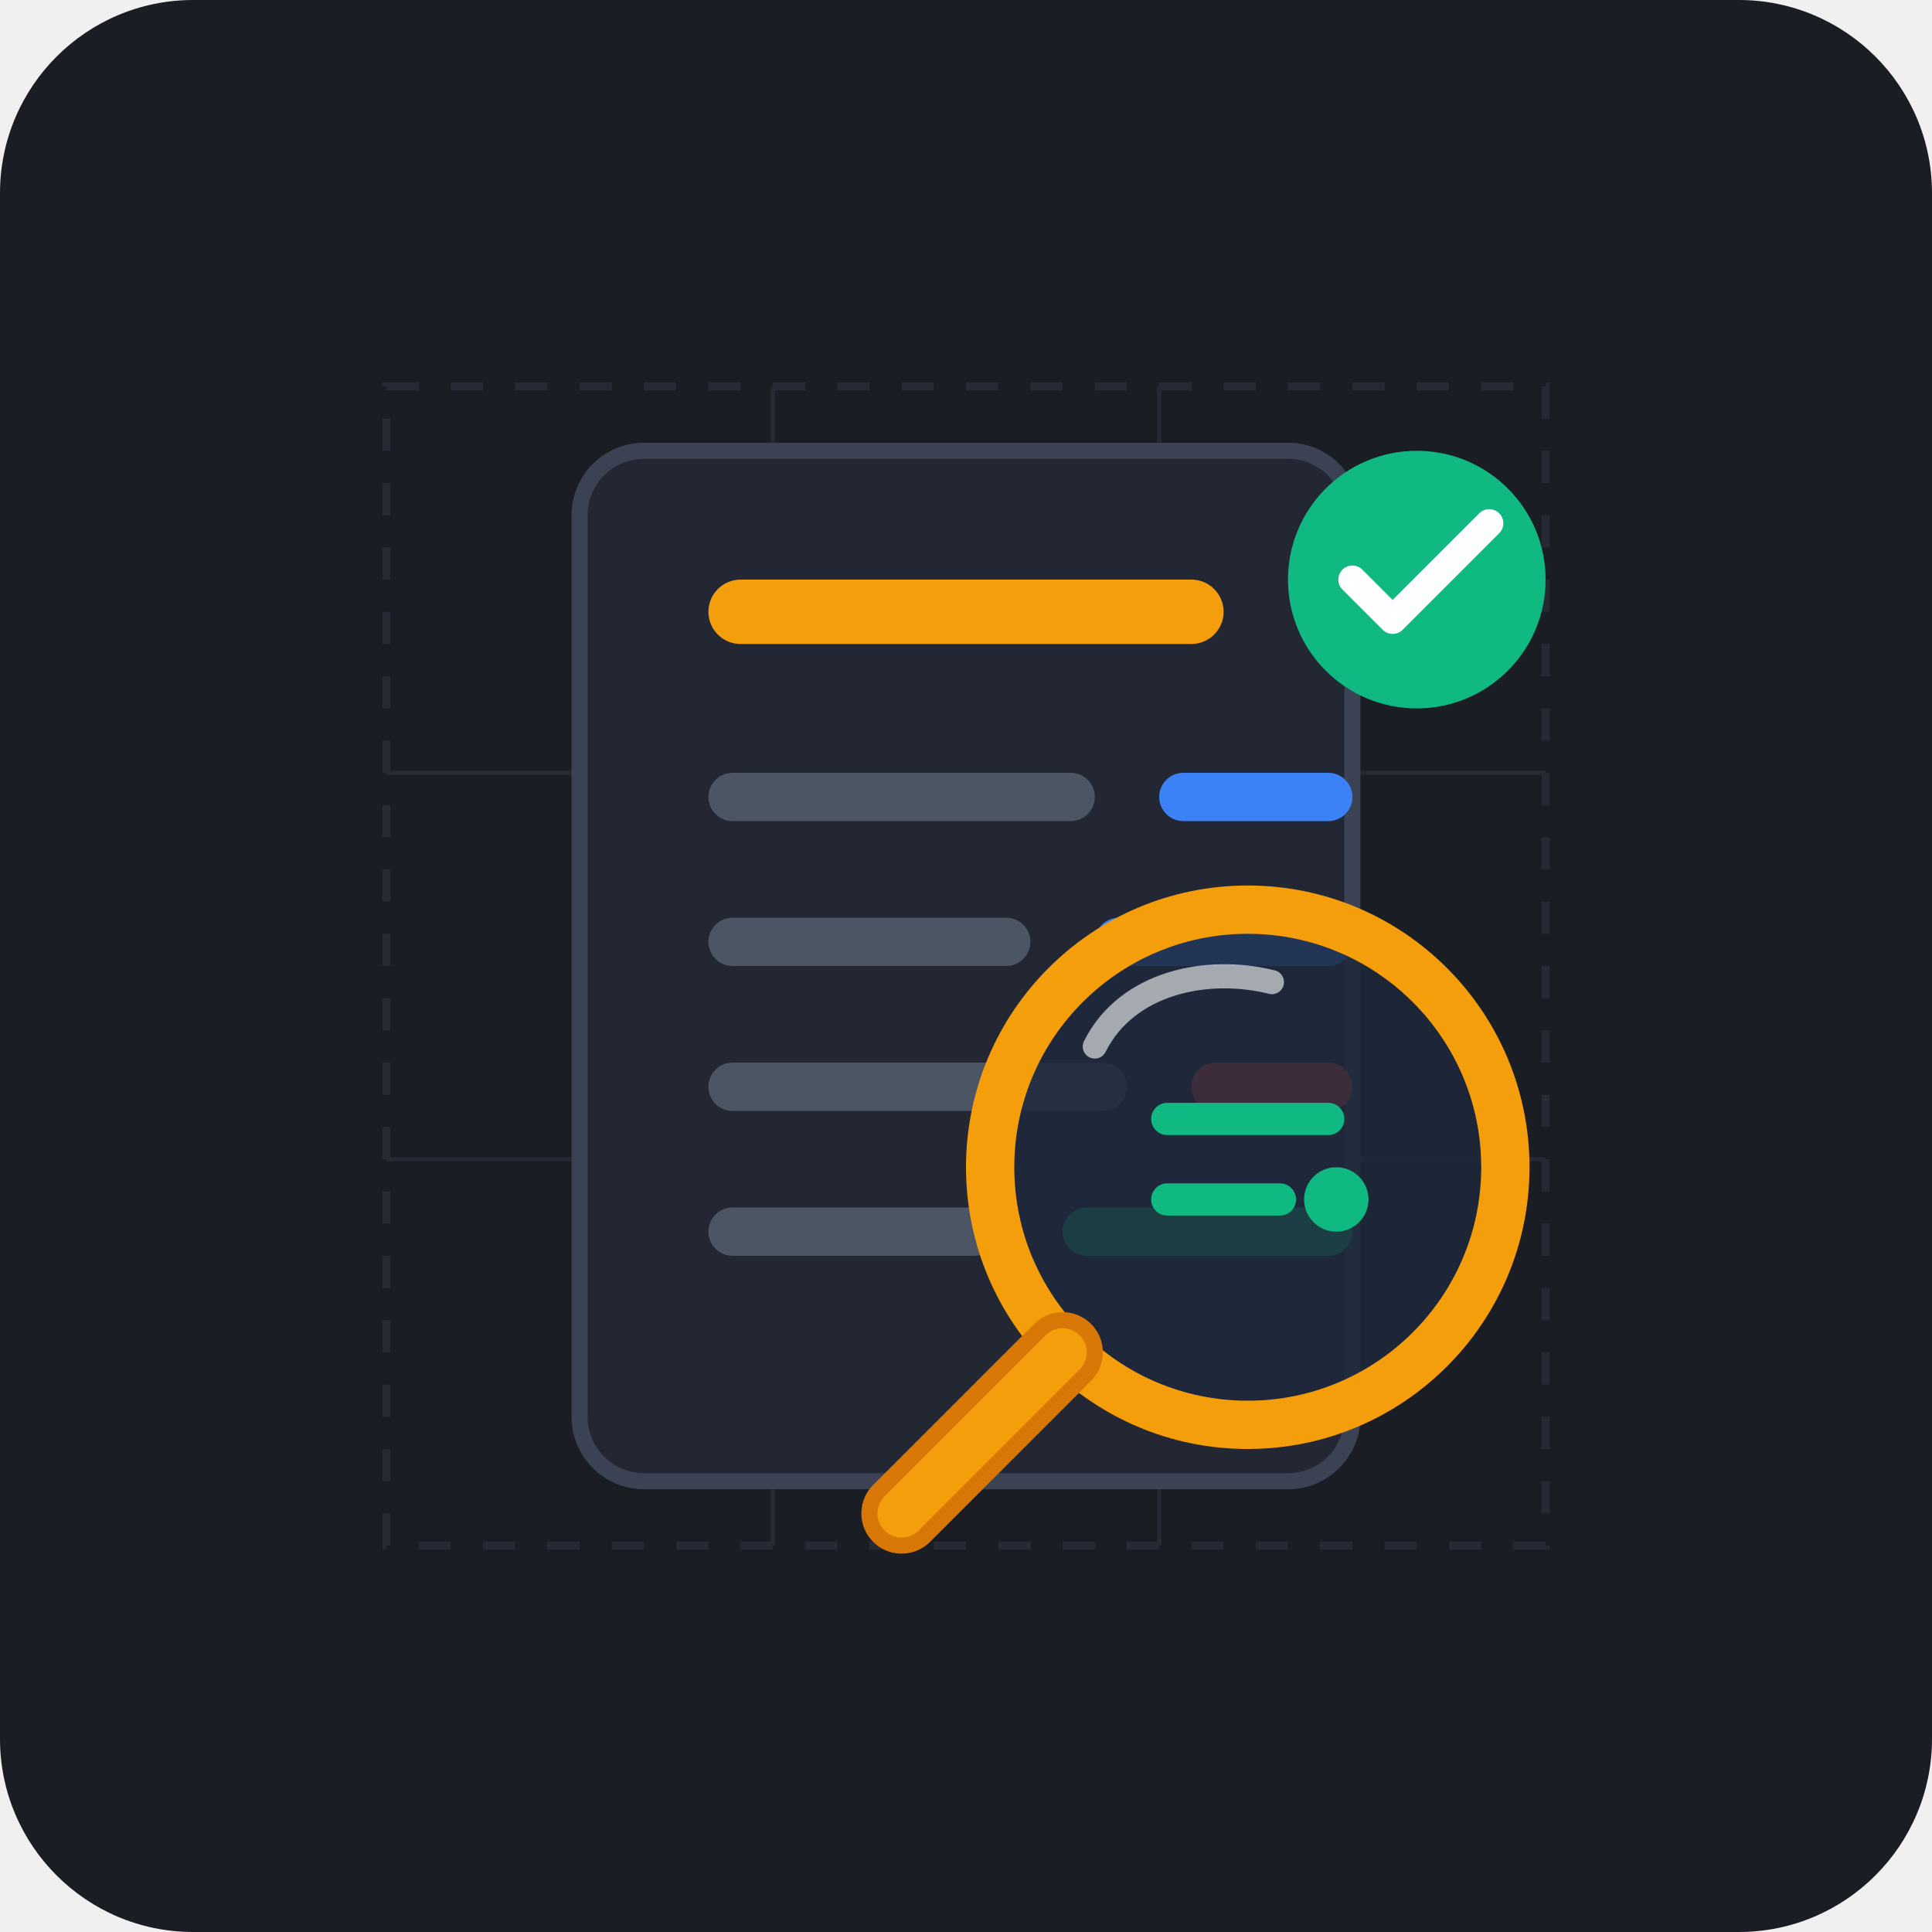
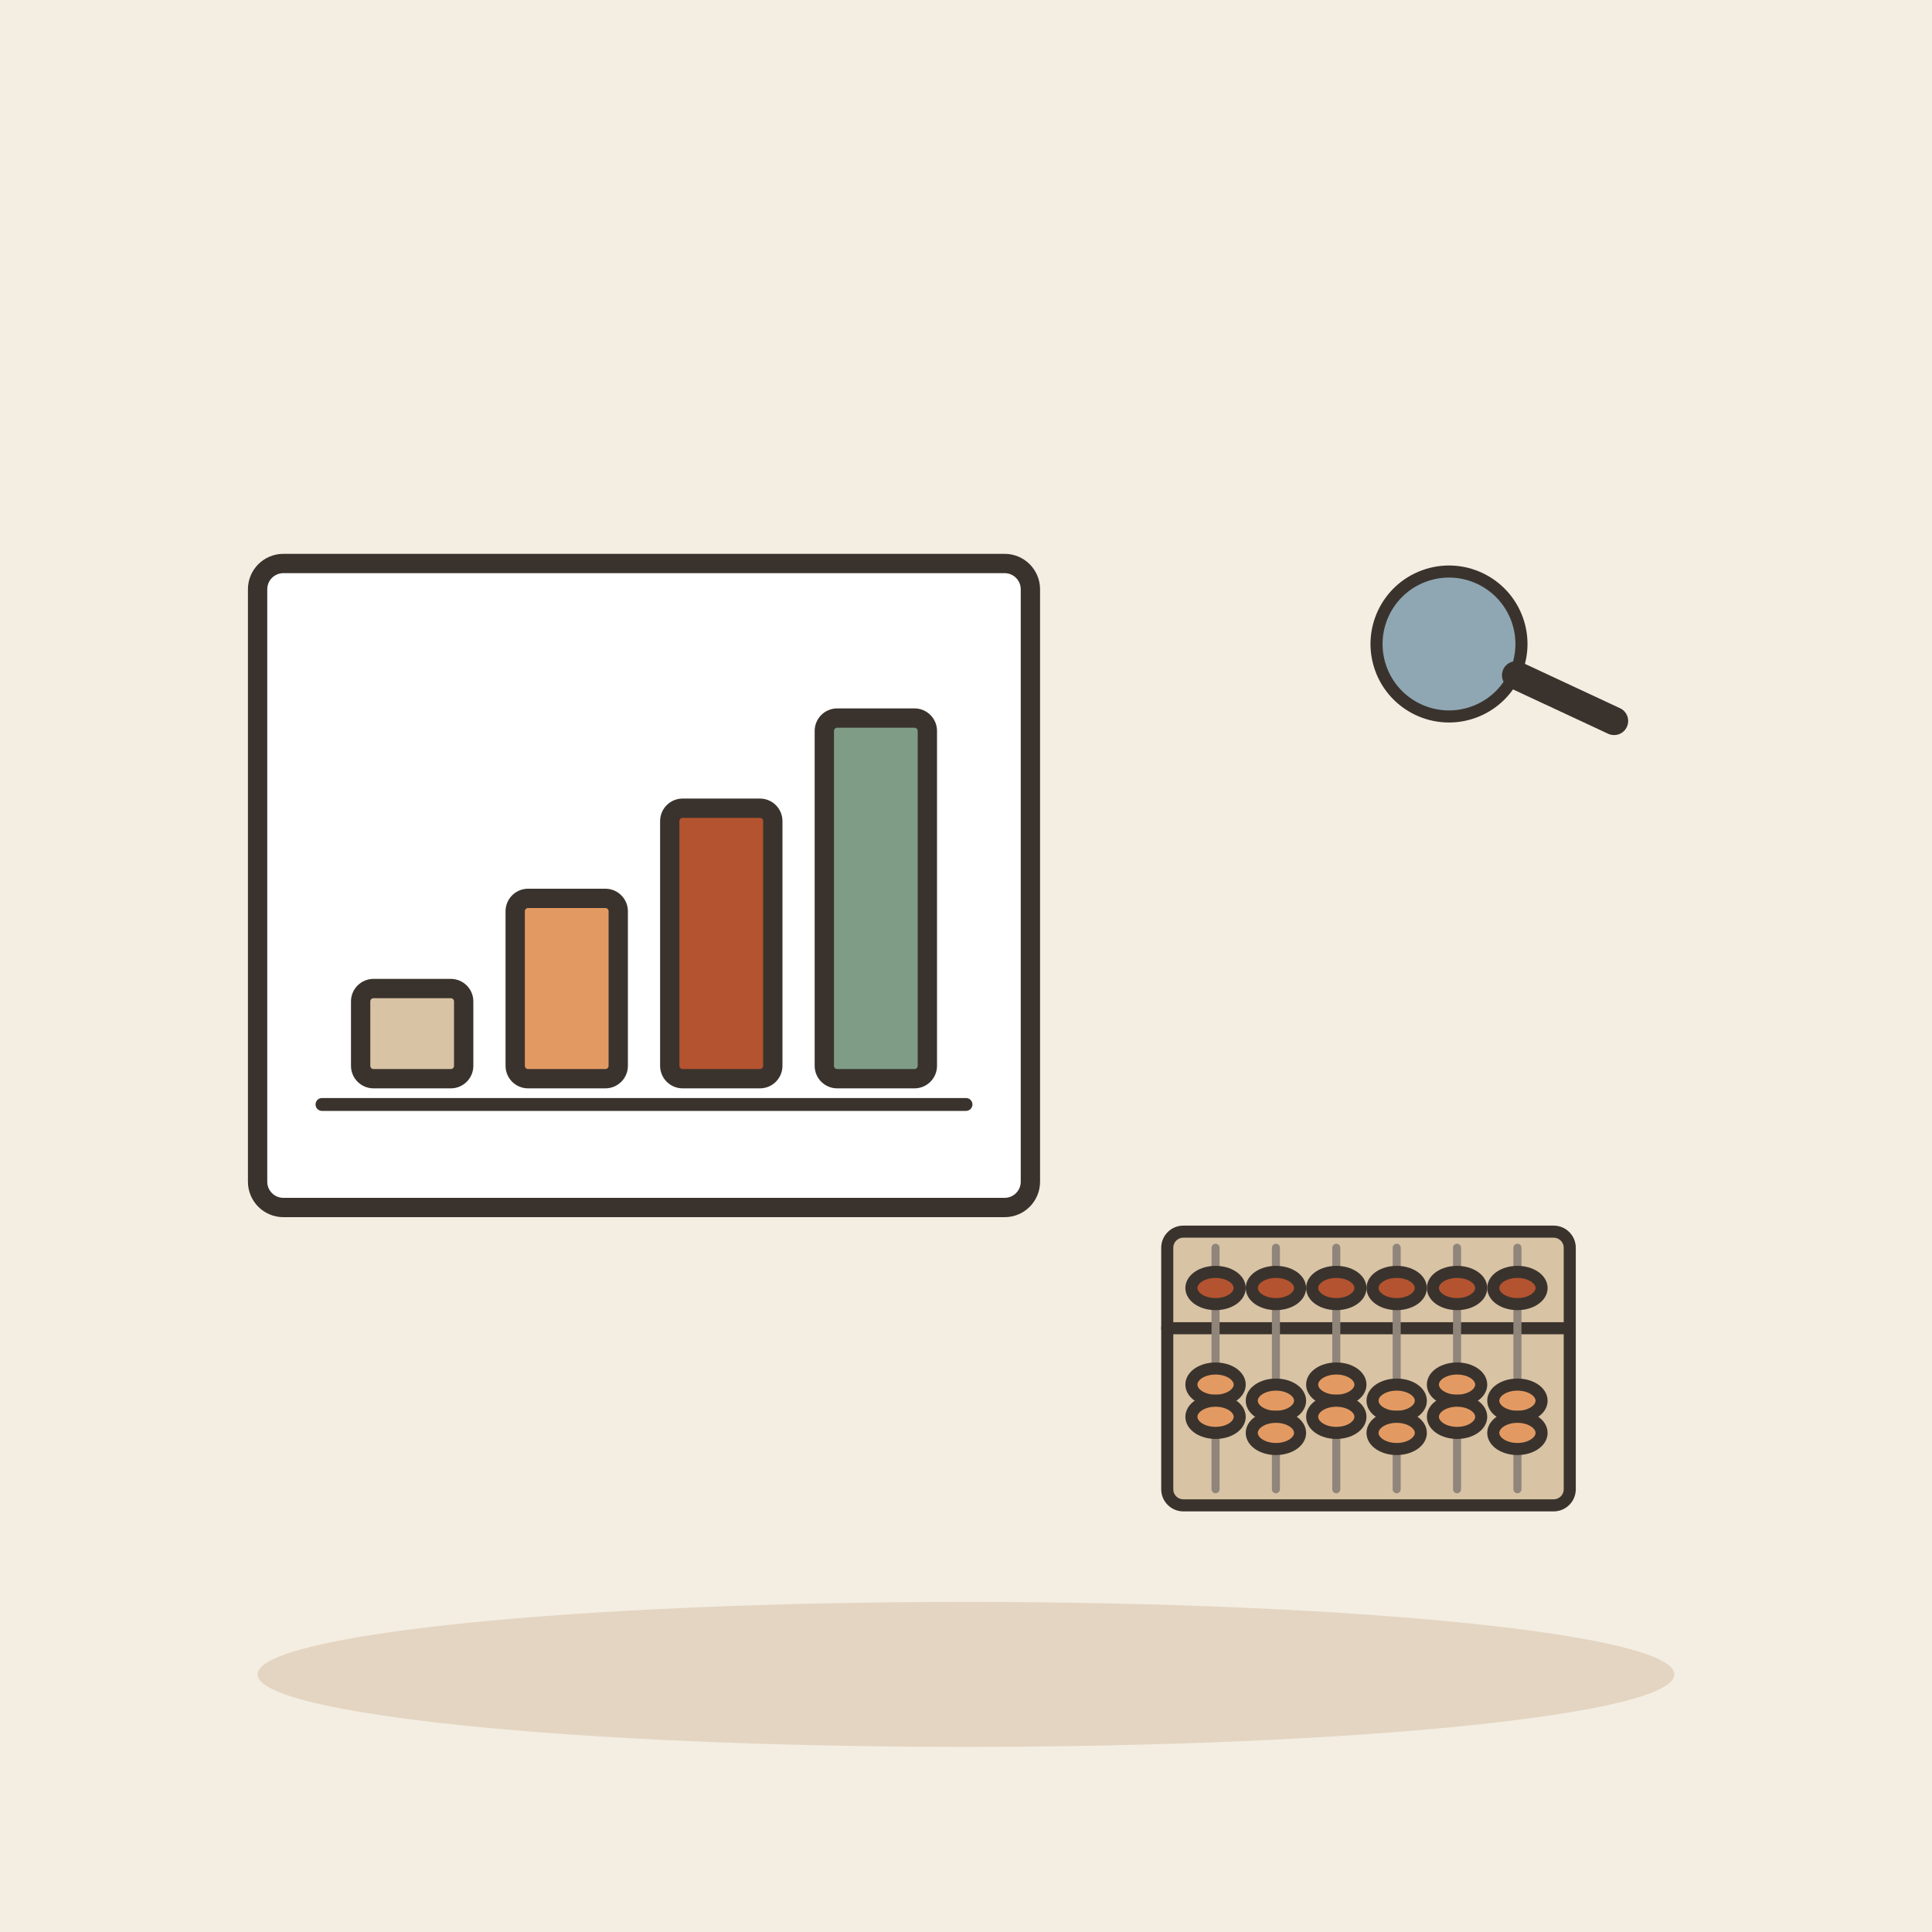
- <svg xmlns="http://www.w3.org/2000/svg" viewBox="0 0 240 240">
-   <rect width="240" height="240" rx="24" fill="#1A1D24" />
-   <path d="M48 48H192V192H48z" fill="none" stroke="#252A34" stroke-width="1" stroke-dasharray="4 4" />
-   <path d="M48 96H192M48 144H192M96 48V192M144 48V192" fill="none" stroke="#252A34" stroke-width="0.5" />
-   <rect x="72" y="56" width="96" height="128" rx="8" fill="#222733" stroke="#3A4254" stroke-width="2" />
-   <rect x="88" y="72" width="64" height="8" rx="4" fill="#F59E0B" />
-   <rect x="88" y="96" width="48" height="6" rx="3" fill="#4B5563" />
-   <rect x="144" y="96" width="24" height="6" rx="3" fill="#3B82F6" />
-   <rect x="88" y="114" width="40" height="6" rx="3" fill="#4B5563" />
-   <rect x="136" y="114" width="32" height="6" rx="3" fill="#3B82F6" />
-   <rect x="88" y="132" width="52" height="6" rx="3" fill="#4B5563" />
-   <rect x="148" y="132" width="20" height="6" rx="3" fill="#EF4444" />
-   <rect x="88" y="150" width="36" height="6" rx="3" fill="#4B5563" />
-   <rect x="132" y="150" width="36" height="6" rx="3" fill="#10B981" />
-   <g transform="translate(110, 100)">
-     <circle cx="45" cy="45" r="32" fill="#1E293B" fill-opacity="0.85" stroke="#F59E0B" stroke-width="6" />
-     <path d="M26 30 C 30 22, 40 20, 48 22" fill="none" stroke="#FFFFFF" stroke-width="3" stroke-linecap="round" opacity="0.6" />
-     <rect x="33" y="37" width="24" height="4" rx="2" fill="#10B981" />
-     <rect x="33" y="47" width="18" height="4" rx="2" fill="#10B981" />
-     <circle cx="56" cy="49" r="4" fill="#10B981" />
-     <path d="M22 68 L2 88" stroke="#D97706" stroke-width="10" stroke-linecap="round" />
-     <path d="M22 68 L2 88" stroke="#F59E0B" stroke-width="6" stroke-linecap="round" />
+ <svg xmlns="http://www.w3.org/2000/svg" viewBox="0 0 240 240" data-style="editorial">
+   <rect width="240" height="240" fill="#F4EDE2" />
+   <ellipse cx="120" cy="208" rx="88" ry="9" fill="#E3D5C1" />
+   <g transform="translate(80 110) scale(0.8 0.8)">
+     <rect x="-60" y="-50" width="120" height="100" rx="4" fill="#FFFFFF" stroke="#3A332D" stroke-width="3" stroke-linecap="round" stroke-linejoin="round" />
+     <rect x="-44" y="16" width="16" height="14" rx="2" fill="#D8C3A5" stroke="#3A332D" stroke-width="3" stroke-linecap="round" stroke-linejoin="round" />
+     <rect x="-20" y="2" width="16" height="28" rx="2" fill="#E39A62" stroke="#3A332D" stroke-width="3" stroke-linecap="round" stroke-linejoin="round" />
+     <rect x="4" y="-12" width="16" height="42" rx="2" fill="#B4532F" stroke="#3A332D" stroke-width="3" stroke-linecap="round" stroke-linejoin="round" />
+     <rect x="28" y="-26" width="16" height="56" rx="2" fill="#7E9C86" stroke="#3A332D" stroke-width="3" stroke-linecap="round" stroke-linejoin="round" />
+     <path d="M-50 34L50 34" stroke="#3A332D" stroke-width="2" stroke-linecap="round" fill="none" />
  </g>
-   <circle cx="176" cy="72" r="16" fill="#10B981" />
-   <path d="M168 72L173 77L185 65" fill="none" stroke="#FFFFFF" stroke-width="3.5" stroke-linecap="round" stroke-linejoin="round" />
+   <g transform="translate(170 170) scale(0.5 0.5)">
+     <rect x="-50" y="-34" width="100" height="68" rx="4" fill="#D8C3A5" stroke="#3A332D" stroke-width="3" stroke-linecap="round" stroke-linejoin="round" />
+     <path d="M-50 -10L50 -10" stroke="#3A332D" stroke-width="3" stroke-linecap="round" fill="none" />
+     <path d="M-38 -30L-38 30" stroke="#8F857A" stroke-width="2" stroke-linecap="round" fill="none" />
+     <ellipse cx="-38" cy="-20" rx="6" ry="4" fill="#B4532F" stroke="#3A332D" stroke-width="3" stroke-linecap="round" stroke-linejoin="round" />
+     <ellipse cx="-38" cy="4" rx="6" ry="4" fill="#E39A62" stroke="#3A332D" stroke-width="3" stroke-linecap="round" stroke-linejoin="round" />
+     <ellipse cx="-38" cy="12" rx="6" ry="4" fill="#E39A62" stroke="#3A332D" stroke-width="3" stroke-linecap="round" stroke-linejoin="round" />
+     <path d="M-23 -30L-23 30" stroke="#8F857A" stroke-width="2" stroke-linecap="round" fill="none" />
+     <ellipse cx="-23" cy="-20" rx="6" ry="4" fill="#B4532F" stroke="#3A332D" stroke-width="3" stroke-linecap="round" stroke-linejoin="round" />
+     <ellipse cx="-23" cy="8" rx="6" ry="4" fill="#E39A62" stroke="#3A332D" stroke-width="3" stroke-linecap="round" stroke-linejoin="round" />
+     <ellipse cx="-23" cy="16" rx="6" ry="4" fill="#E39A62" stroke="#3A332D" stroke-width="3" stroke-linecap="round" stroke-linejoin="round" />
+     <path d="M-8 -30L-8 30" stroke="#8F857A" stroke-width="2" stroke-linecap="round" fill="none" />
+     <ellipse cx="-8" cy="-20" rx="6" ry="4" fill="#B4532F" stroke="#3A332D" stroke-width="3" stroke-linecap="round" stroke-linejoin="round" />
+     <ellipse cx="-8" cy="4" rx="6" ry="4" fill="#E39A62" stroke="#3A332D" stroke-width="3" stroke-linecap="round" stroke-linejoin="round" />
+     <ellipse cx="-8" cy="12" rx="6" ry="4" fill="#E39A62" stroke="#3A332D" stroke-width="3" stroke-linecap="round" stroke-linejoin="round" />
+     <path d="M7 -30L7 30" stroke="#8F857A" stroke-width="2" stroke-linecap="round" fill="none" />
+     <ellipse cx="7" cy="-20" rx="6" ry="4" fill="#B4532F" stroke="#3A332D" stroke-width="3" stroke-linecap="round" stroke-linejoin="round" />
+     <ellipse cx="7" cy="8" rx="6" ry="4" fill="#E39A62" stroke="#3A332D" stroke-width="3" stroke-linecap="round" stroke-linejoin="round" />
+     <ellipse cx="7" cy="16" rx="6" ry="4" fill="#E39A62" stroke="#3A332D" stroke-width="3" stroke-linecap="round" stroke-linejoin="round" />
+     <path d="M22 -30L22 30" stroke="#8F857A" stroke-width="2" stroke-linecap="round" fill="none" />
+     <ellipse cx="22" cy="-20" rx="6" ry="4" fill="#B4532F" stroke="#3A332D" stroke-width="3" stroke-linecap="round" stroke-linejoin="round" />
+     <ellipse cx="22" cy="4" rx="6" ry="4" fill="#E39A62" stroke="#3A332D" stroke-width="3" stroke-linecap="round" stroke-linejoin="round" />
+     <ellipse cx="22" cy="12" rx="6" ry="4" fill="#E39A62" stroke="#3A332D" stroke-width="3" stroke-linecap="round" stroke-linejoin="round" />
+     <path d="M37 -30L37 30" stroke="#8F857A" stroke-width="2" stroke-linecap="round" fill="none" />
+     <ellipse cx="37" cy="-20" rx="6" ry="4" fill="#B4532F" stroke="#3A332D" stroke-width="3" stroke-linecap="round" stroke-linejoin="round" />
+     <ellipse cx="37" cy="8" rx="6" ry="4" fill="#E39A62" stroke="#3A332D" stroke-width="3" stroke-linecap="round" stroke-linejoin="round" />
+     <ellipse cx="37" cy="16" rx="6" ry="4" fill="#E39A62" stroke="#3A332D" stroke-width="3" stroke-linecap="round" stroke-linejoin="round" />
+   </g>
+   <g transform="translate(180 80) rotate(-20) scale(0.5 0.5)">
+     <circle cx="0" cy="0" r="18" fill="#8FA7B3" stroke="#3A332D" stroke-width="3" stroke-linecap="round" stroke-linejoin="round" />
+     <path d="M13 13L32 32" stroke="#3A332D" stroke-width="7" stroke-linecap="round" fill="none" />
+   </g>
</svg>
